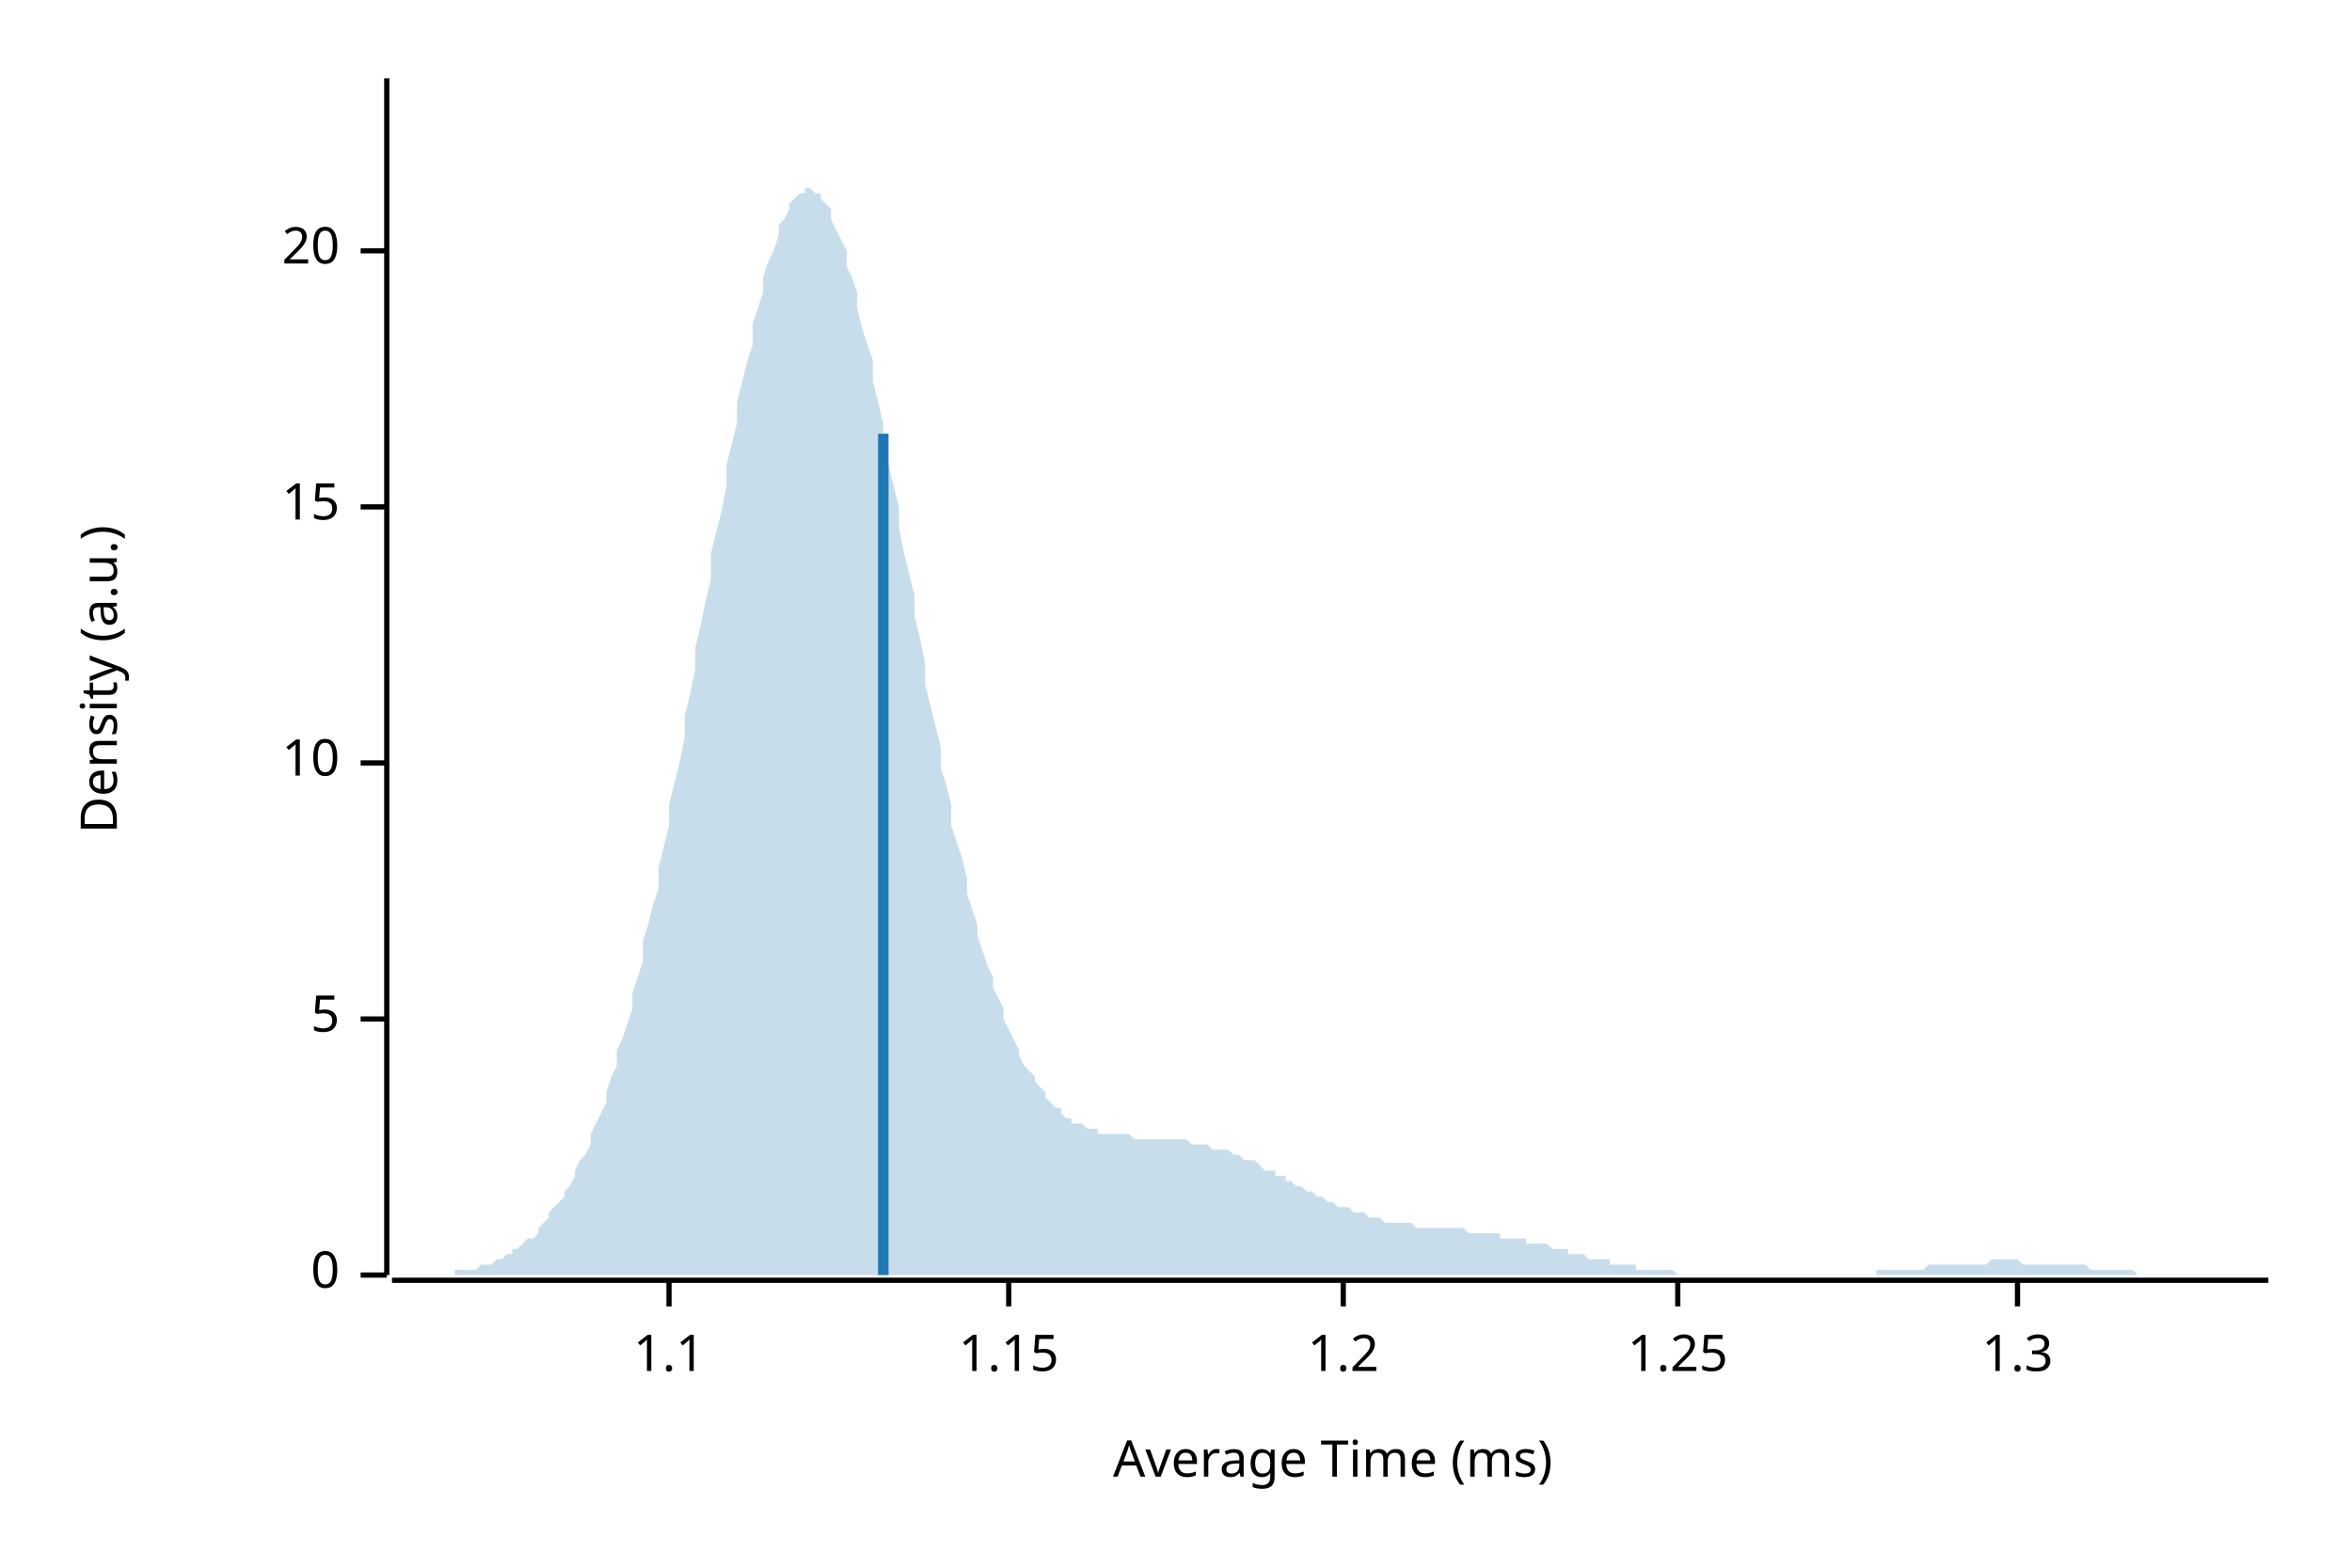
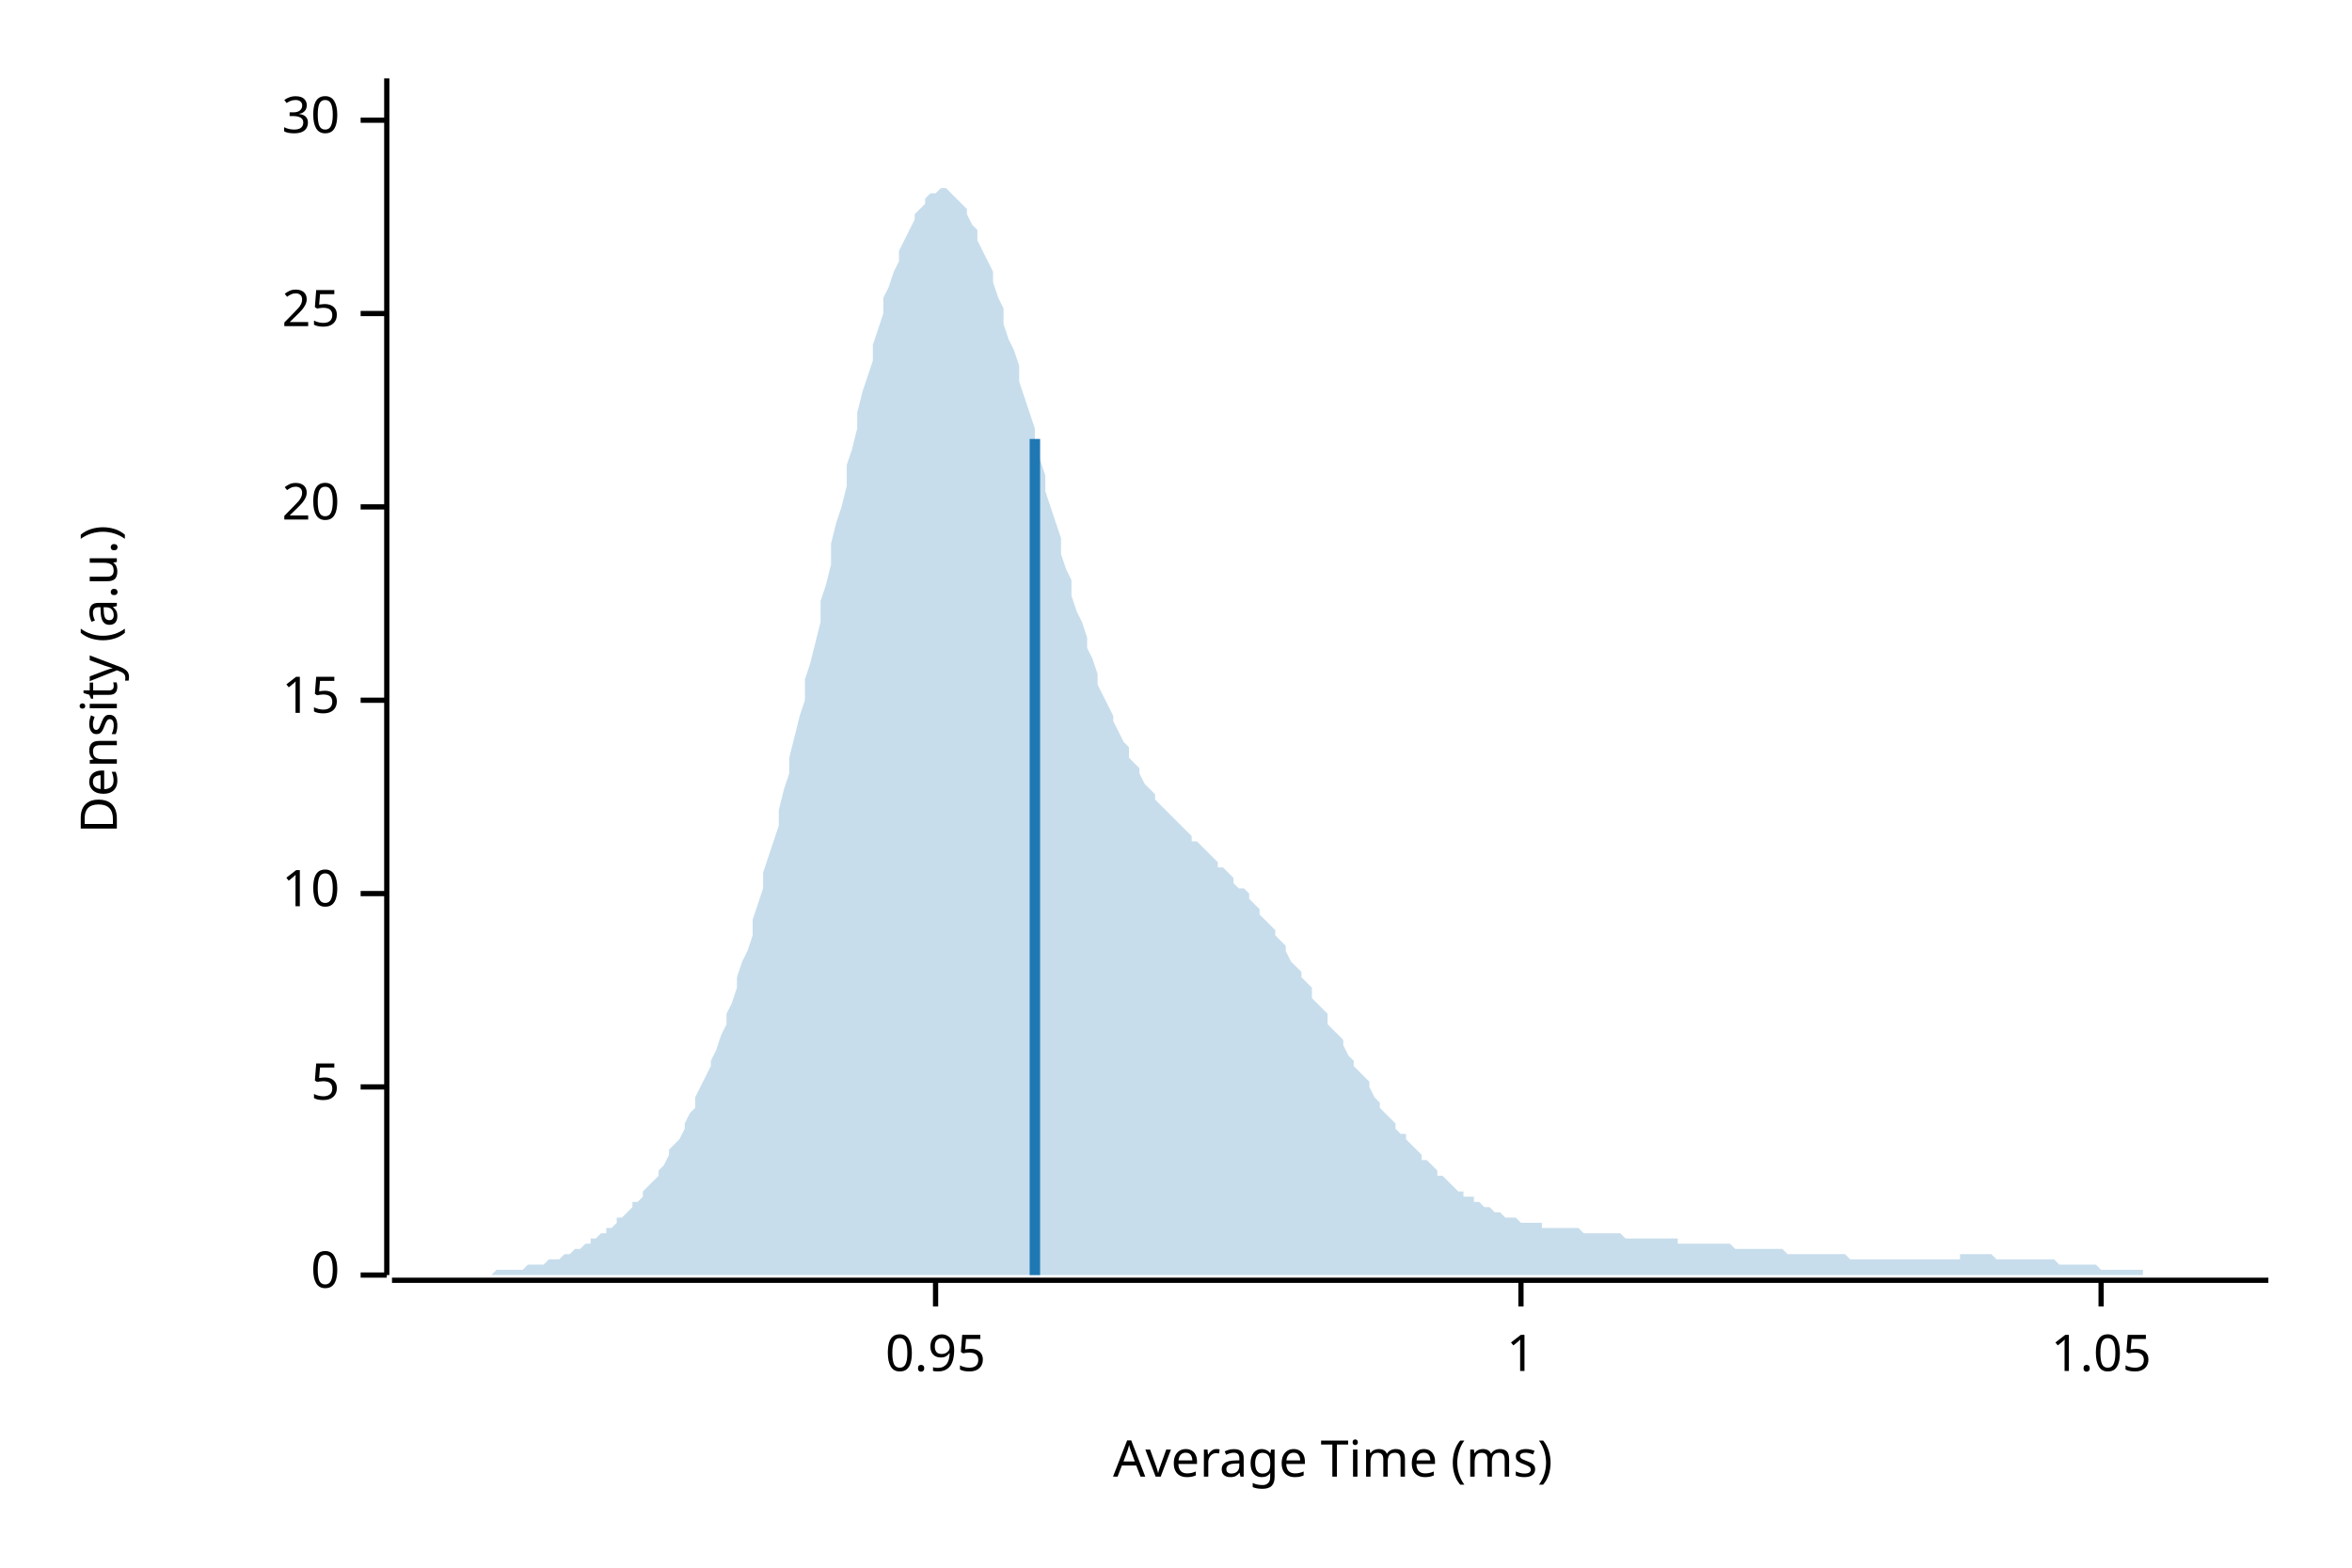
<svg xmlns="http://www.w3.org/2000/svg" width="450" height="300" viewBox="0 0 450 300">
  <text x="15" y="130" dy="0.76em" text-anchor="middle" font-family="sans-serif" font-size="9.677" opacity="1" fill="#000000" transform="rotate(270, 15, 130)">
Density (a.u.)
</text>
  <text x="255" y="285" dy="-0.5ex" text-anchor="middle" font-family="sans-serif" font-size="9.677" opacity="1" fill="#000000">
Average Time (ms)
</text>
  <polyline fill="none" opacity="1" stroke="#000000" stroke-width="1" points="74,15 74,244 " />
  <text x="65" y="244" dy="0.5ex" text-anchor="end" font-family="sans-serif" font-size="9.677" opacity="1" fill="#000000">
0
</text>
  <polyline fill="none" opacity="1" stroke="#000000" stroke-width="1" points="69,244 74,244 " />
-   <text x="65" y="195" dy="0.5ex" text-anchor="end" font-family="sans-serif" font-size="9.677" opacity="1" fill="#000000">
+   <text x="65" y="208" dy="0.5ex" text-anchor="end" font-family="sans-serif" font-size="9.677" opacity="1" fill="#000000">
5
</text>
-   <polyline fill="none" opacity="1" stroke="#000000" stroke-width="1" points="69,195 74,195 " />
-   <text x="65" y="146" dy="0.5ex" text-anchor="end" font-family="sans-serif" font-size="9.677" opacity="1" fill="#000000">
+   <polyline fill="none" opacity="1" stroke="#000000" stroke-width="1" points="69,208 74,208 " />
+   <text x="65" y="171" dy="0.5ex" text-anchor="end" font-family="sans-serif" font-size="9.677" opacity="1" fill="#000000">
10
</text>
-   <polyline fill="none" opacity="1" stroke="#000000" stroke-width="1" points="69,146 74,146 " />
-   <text x="65" y="97" dy="0.5ex" text-anchor="end" font-family="sans-serif" font-size="9.677" opacity="1" fill="#000000">
+   <polyline fill="none" opacity="1" stroke="#000000" stroke-width="1" points="69,171 74,171 " />
+   <text x="65" y="134" dy="0.5ex" text-anchor="end" font-family="sans-serif" font-size="9.677" opacity="1" fill="#000000">
15
</text>
-   <polyline fill="none" opacity="1" stroke="#000000" stroke-width="1" points="69,97 74,97 " />
-   <text x="65" y="48" dy="0.5ex" text-anchor="end" font-family="sans-serif" font-size="9.677" opacity="1" fill="#000000">
+   <polyline fill="none" opacity="1" stroke="#000000" stroke-width="1" points="69,134 74,134 " />
+   <text x="65" y="97" dy="0.5ex" text-anchor="end" font-family="sans-serif" font-size="9.677" opacity="1" fill="#000000">
20
</text>
-   <polyline fill="none" opacity="1" stroke="#000000" stroke-width="1" points="69,48 74,48 " />
+   <polyline fill="none" opacity="1" stroke="#000000" stroke-width="1" points="69,97 74,97 " />
+   <text x="65" y="60" dy="0.5ex" text-anchor="end" font-family="sans-serif" font-size="9.677" opacity="1" fill="#000000">
+ 25
+ </text>
+   <polyline fill="none" opacity="1" stroke="#000000" stroke-width="1" points="69,60 74,60 " />
+   <text x="65" y="23" dy="0.5ex" text-anchor="end" font-family="sans-serif" font-size="9.677" opacity="1" fill="#000000">
+ 30
+ </text>
+   <polyline fill="none" opacity="1" stroke="#000000" stroke-width="1" points="69,23 74,23 " />
  <polyline fill="none" opacity="1" stroke="#000000" stroke-width="1" points="75,245 434,245 " />
-   <text x="128" y="255" dy="0.76em" text-anchor="middle" font-family="sans-serif" font-size="9.677" opacity="1" fill="#000000">
- 1.1
+   <text x="179" y="255" dy="0.76em" text-anchor="middle" font-family="sans-serif" font-size="9.677" opacity="1" fill="#000000">
+ 0.95
</text>
-   <polyline fill="none" opacity="1" stroke="#000000" stroke-width="1" points="128,245 128,250 " />
-   <text x="193" y="255" dy="0.76em" text-anchor="middle" font-family="sans-serif" font-size="9.677" opacity="1" fill="#000000">
- 1.15
+   <polyline fill="none" opacity="1" stroke="#000000" stroke-width="1" points="179,245 179,250 " />
+   <text x="291" y="255" dy="0.76em" text-anchor="middle" font-family="sans-serif" font-size="9.677" opacity="1" fill="#000000">
+ 1
</text>
-   <polyline fill="none" opacity="1" stroke="#000000" stroke-width="1" points="193,245 193,250 " />
-   <text x="257" y="255" dy="0.76em" text-anchor="middle" font-family="sans-serif" font-size="9.677" opacity="1" fill="#000000">
- 1.2
+   <polyline fill="none" opacity="1" stroke="#000000" stroke-width="1" points="291,245 291,250 " />
+   <text x="402" y="255" dy="0.76em" text-anchor="middle" font-family="sans-serif" font-size="9.677" opacity="1" fill="#000000">
+ 1.05
</text>
-   <polyline fill="none" opacity="1" stroke="#000000" stroke-width="1" points="257,245 257,250 " />
-   <text x="321" y="255" dy="0.76em" text-anchor="middle" font-family="sans-serif" font-size="9.677" opacity="1" fill="#000000">
- 1.25
- </text>
-   <polyline fill="none" opacity="1" stroke="#000000" stroke-width="1" points="321,245 321,250 " />
-   <text x="386" y="255" dy="0.76em" text-anchor="middle" font-family="sans-serif" font-size="9.677" opacity="1" fill="#000000">
- 1.3
- </text>
-   <polyline fill="none" opacity="1" stroke="#000000" stroke-width="1" points="386,245 386,250 " />
-   <polygon opacity="0.25" fill="#1F78B4" points="75,244 75,244 76,244 77,244 77,244 78,244 79,244 80,244 80,244 81,244 82,244 82,244 83,244 84,244 85,244 85,244 86,244 87,244 87,243 88,243 89,243 90,243 90,243 91,243 92,242 92,242 93,242 94,242 95,241 95,241 96,241 97,240 98,240 98,239 99,239 100,238 100,238 101,237 102,237 103,236 103,235 104,234 105,233 105,232 106,231 107,230 108,229 108,228 109,227 110,225 110,224 111,222 112,221 113,219 113,217 114,215 115,213 116,211 116,209 117,206 118,204 118,201 119,199 120,196 121,193 121,190 122,187 123,184 123,180 124,177 125,173 126,170 126,166 127,162 128,158 128,154 129,150 130,146 131,141 131,137 132,133 133,128 133,124 134,120 135,115 136,111 136,106 137,102 138,98 139,93 139,89 140,85 141,81 141,77 142,73 143,69 144,66 144,62 145,59 146,56 146,53 147,50 148,48 149,45 149,43 150,42 151,40 151,39 152,38 153,37 154,37 154,36 155,36 156,37 157,37 157,38 158,39 159,40 159,42 160,44 161,46 162,48 162,51 163,53 164,56 164,59 165,63 166,66 167,69 167,73 168,77 169,81 169,85 170,89 171,93 172,97 172,101 173,106 174,110 175,114 175,118 176,122 177,127 177,131 178,135 179,139 180,143 180,147 181,150 182,154 182,158 183,161 184,164 185,168 185,171 186,174 187,177 187,179 188,182 189,185 190,187 190,189 191,191 192,193 192,195 193,197 194,199 195,201 195,202 196,204 197,205 198,206 198,207 199,208 200,209 200,210 201,211 202,212 203,212 203,213 204,214 205,214 205,215 206,215 207,215 208,216 208,216 209,216 210,216 210,217 211,217 212,217 213,217 213,217 214,217 215,217 216,217 216,217 217,218 218,218 218,218 219,218 220,218 221,218 221,218 222,218 223,218 223,218 224,218 225,218 226,218 226,218 227,218 228,219 228,219 229,219 230,219 231,219 231,219 232,220 233,220 233,220 234,220 235,220 236,221 236,221 237,221 238,222 239,222 239,222 240,222 241,223 241,223 242,224 243,224 244,224 244,225 245,225 246,225 246,226 247,226 248,227 249,227 249,227 250,228 251,228 251,228 252,229 253,229 254,230 254,230 255,230 256,231 257,231 257,231 258,231 259,232 259,232 260,232 261,232 262,233 262,233 263,233 264,233 264,233 265,234 266,234 267,234 267,234 268,234 269,234 269,234 270,234 271,235 272,235 272,235 273,235 274,235 275,235 275,235 276,235 277,235 277,235 278,235 279,235 280,235 280,235 281,236 282,236 282,236 283,236 284,236 285,236 285,236 286,236 287,236 287,237 288,237 289,237 290,237 290,237 291,237 292,237 292,238 293,238 294,238 295,238 295,238 296,238 297,239 298,239 298,239 299,239 300,239 300,240 301,240 302,240 303,240 303,240 304,241 305,241 305,241 306,241 307,241 308,241 308,242 309,242 310,242 310,242 311,242 312,242 313,242 313,243 314,243 315,243 316,243 316,243 317,243 318,243 318,243 319,243 320,243 321,244 321,244 322,244 323,244 323,244 324,244 325,244 326,244 326,244 327,244 328,244 328,244 329,244 330,244 331,244 331,244 332,244 333,244 333,244 334,244 335,244 336,244 336,244 337,244 338,244 339,244 339,244 340,244 341,244 341,244 342,244 343,244 344,244 344,244 345,244 346,244 346,244 347,244 348,244 349,244 349,244 350,244 351,244 351,244 352,244 353,244 354,244 354,244 355,244 356,244 357,244 357,244 358,244 359,244 359,243 360,243 361,243 362,243 362,243 363,243 364,243 364,243 365,243 366,243 367,243 367,243 368,243 369,242 369,242 370,242 371,242 372,242 372,242 373,242 374,242 375,242 375,242 376,242 377,242 377,242 378,242 379,242 380,242 380,242 381,241 382,241 382,241 383,241 384,241 385,241 385,241 386,241 387,242 387,242 388,242 389,242 390,242 390,242 391,242 392,242 392,242 393,242 394,242 395,242 395,242 396,242 397,242 398,242 398,242 399,242 400,243 400,243 401,243 402,243 403,243 403,243 404,243 405,243 405,243 406,243 407,243 408,243 408,243 409,244 410,244 410,244 411,244 412,244 413,244 413,244 414,244 415,244 416,244 416,244 417,244 418,244 418,244 419,244 420,244 421,244 421,244 422,244 423,244 423,244 424,244 425,244 426,244 426,244 427,244 428,244 428,244 429,244 430,244 431,244 431,244 432,244 433,244 434,244 434,244 75,244 " />
-   <polyline fill="none" opacity="1" stroke="#1F78B4" stroke-width="2" points="169,244 169,83 " />
+   <polyline fill="none" opacity="1" stroke="#000000" stroke-width="1" points="402,245 402,250 " />
+   <polygon opacity="0.25" fill="#1F78B4" points="75,244 75,244 76,244 77,244 77,244 78,244 79,244 80,244 80,244 81,244 82,244 82,244 83,244 84,244 85,244 85,244 86,244 87,244 87,244 88,244 89,244 90,244 90,244 91,244 92,244 92,244 93,244 94,244 95,243 95,243 96,243 97,243 98,243 98,243 99,243 100,243 100,243 101,242 102,242 103,242 103,242 104,242 105,241 105,241 106,241 107,241 108,240 108,240 109,240 110,239 110,239 111,239 112,238 113,238 113,237 114,237 115,236 116,236 116,235 117,235 118,234 118,233 119,233 120,232 121,231 121,230 122,230 123,229 123,228 124,227 125,226 126,225 126,224 127,223 128,221 128,220 129,219 130,218 131,216 131,215 132,213 133,212 133,210 134,208 135,206 136,204 136,203 137,201 138,198 139,196 139,194 140,192 141,189 141,187 142,184 143,182 144,179 144,176 145,173 146,170 146,167 147,164 148,161 149,158 149,155 150,151 151,148 151,145 152,141 153,137 154,134 154,130 155,127 156,123 157,119 157,115 158,112 159,108 159,104 160,100 161,97 162,93 162,89 163,86 164,82 164,79 165,75 166,72 167,69 167,66 168,63 169,60 169,57 170,55 171,52 172,50 172,48 173,46 174,44 175,42 175,41 176,40 177,39 177,38 178,37 179,37 180,36 180,36 181,36 182,37 182,37 183,38 184,39 185,40 185,41 186,43 187,44 187,46 188,48 189,50 190,52 190,54 191,57 192,59 192,62 193,65 194,67 195,70 195,73 196,76 197,79 198,82 198,85 199,88 200,91 200,94 201,97 202,100 203,103 203,106 204,109 205,111 205,114 206,117 207,119 208,122 208,124 209,126 210,129 210,131 211,133 212,135 213,137 213,138 214,140 215,142 216,143 216,145 217,146 218,147 218,148 219,150 220,151 221,152 221,153 222,154 223,155 223,155 224,156 225,157 226,158 226,158 227,159 228,160 228,161 229,161 230,162 231,163 231,163 232,164 233,165 233,166 234,166 235,167 236,168 236,169 237,170 238,170 239,171 239,172 240,173 241,174 241,175 242,176 243,177 244,178 244,179 245,180 246,181 246,182 247,184 248,185 249,186 249,187 250,188 251,189 251,191 252,192 253,193 254,194 254,196 255,197 256,198 257,199 257,200 258,202 259,203 259,204 260,205 261,206 262,207 262,208 263,210 264,211 264,212 265,213 266,214 267,215 267,216 268,217 269,217 269,218 270,219 271,220 272,221 272,222 273,222 274,223 275,224 275,225 276,225 277,226 277,226 278,227 279,228 280,228 280,229 281,229 282,229 282,230 283,230 284,231 285,231 285,231 286,232 287,232 287,232 288,233 289,233 290,233 290,233 291,234 292,234 292,234 293,234 294,234 295,234 295,235 296,235 297,235 298,235 298,235 299,235 300,235 300,235 301,235 302,235 303,236 303,236 304,236 305,236 305,236 306,236 307,236 308,236 308,236 309,236 310,236 310,236 311,237 312,237 313,237 313,237 314,237 315,237 316,237 316,237 317,237 318,237 318,237 319,237 320,237 321,237 321,238 322,238 323,238 323,238 324,238 325,238 326,238 326,238 327,238 328,238 328,238 329,238 330,238 331,238 331,238 332,239 333,239 333,239 334,239 335,239 336,239 336,239 337,239 338,239 339,239 339,239 340,239 341,239 341,239 342,240 343,240 344,240 344,240 345,240 346,240 346,240 347,240 348,240 349,240 349,240 350,240 351,240 351,240 352,240 353,240 354,241 354,241 355,241 356,241 357,241 357,241 358,241 359,241 359,241 360,241 361,241 362,241 362,241 363,241 364,241 364,241 365,241 366,241 367,241 367,241 368,241 369,241 369,241 370,241 371,241 372,241 372,241 373,241 374,241 375,241 375,240 376,240 377,240 377,240 378,240 379,240 380,240 380,240 381,240 382,241 382,241 383,241 384,241 385,241 385,241 386,241 387,241 387,241 388,241 389,241 390,241 390,241 391,241 392,241 392,241 393,241 394,242 395,242 395,242 396,242 397,242 398,242 398,242 399,242 400,242 400,242 401,242 402,243 403,243 403,243 404,243 405,243 405,243 406,243 407,243 408,243 408,243 409,243 410,243 410,244 411,244 412,244 413,244 413,244 414,244 415,244 416,244 416,244 417,244 418,244 418,244 419,244 420,244 421,244 421,244 422,244 423,244 423,244 424,244 425,244 426,244 426,244 427,244 428,244 428,244 429,244 430,244 431,244 431,244 432,244 433,244 434,244 434,244 75,244 " />
+   <polyline fill="none" opacity="1" stroke="#1F78B4" stroke-width="2" points="198,244 198,84 " />
</svg>
